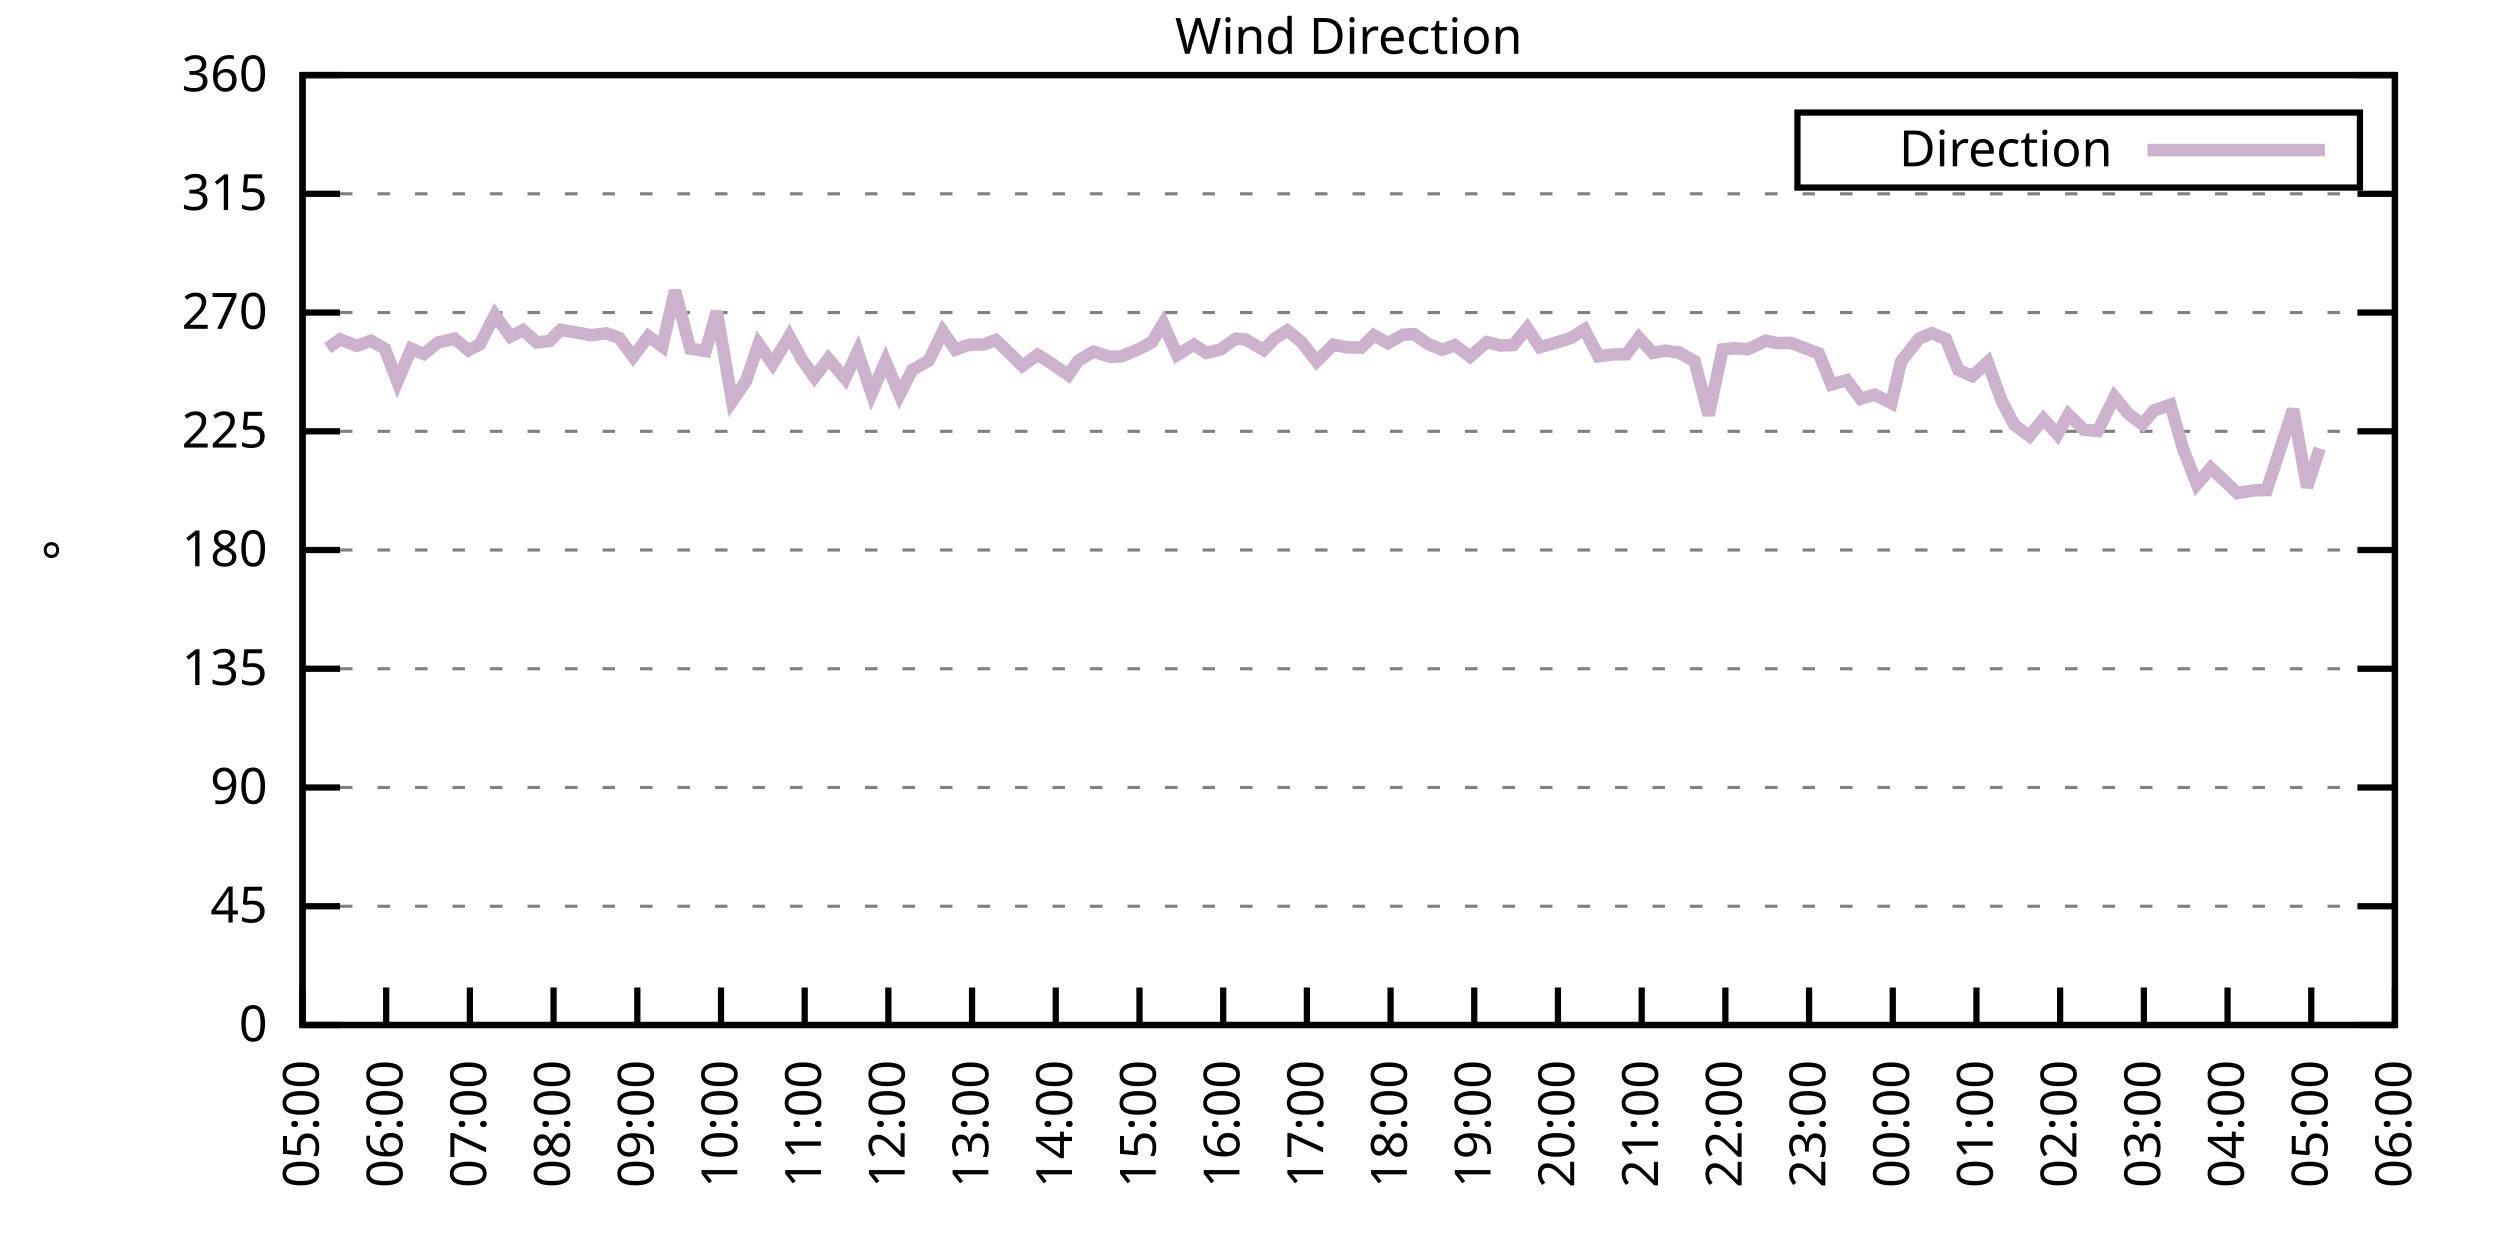
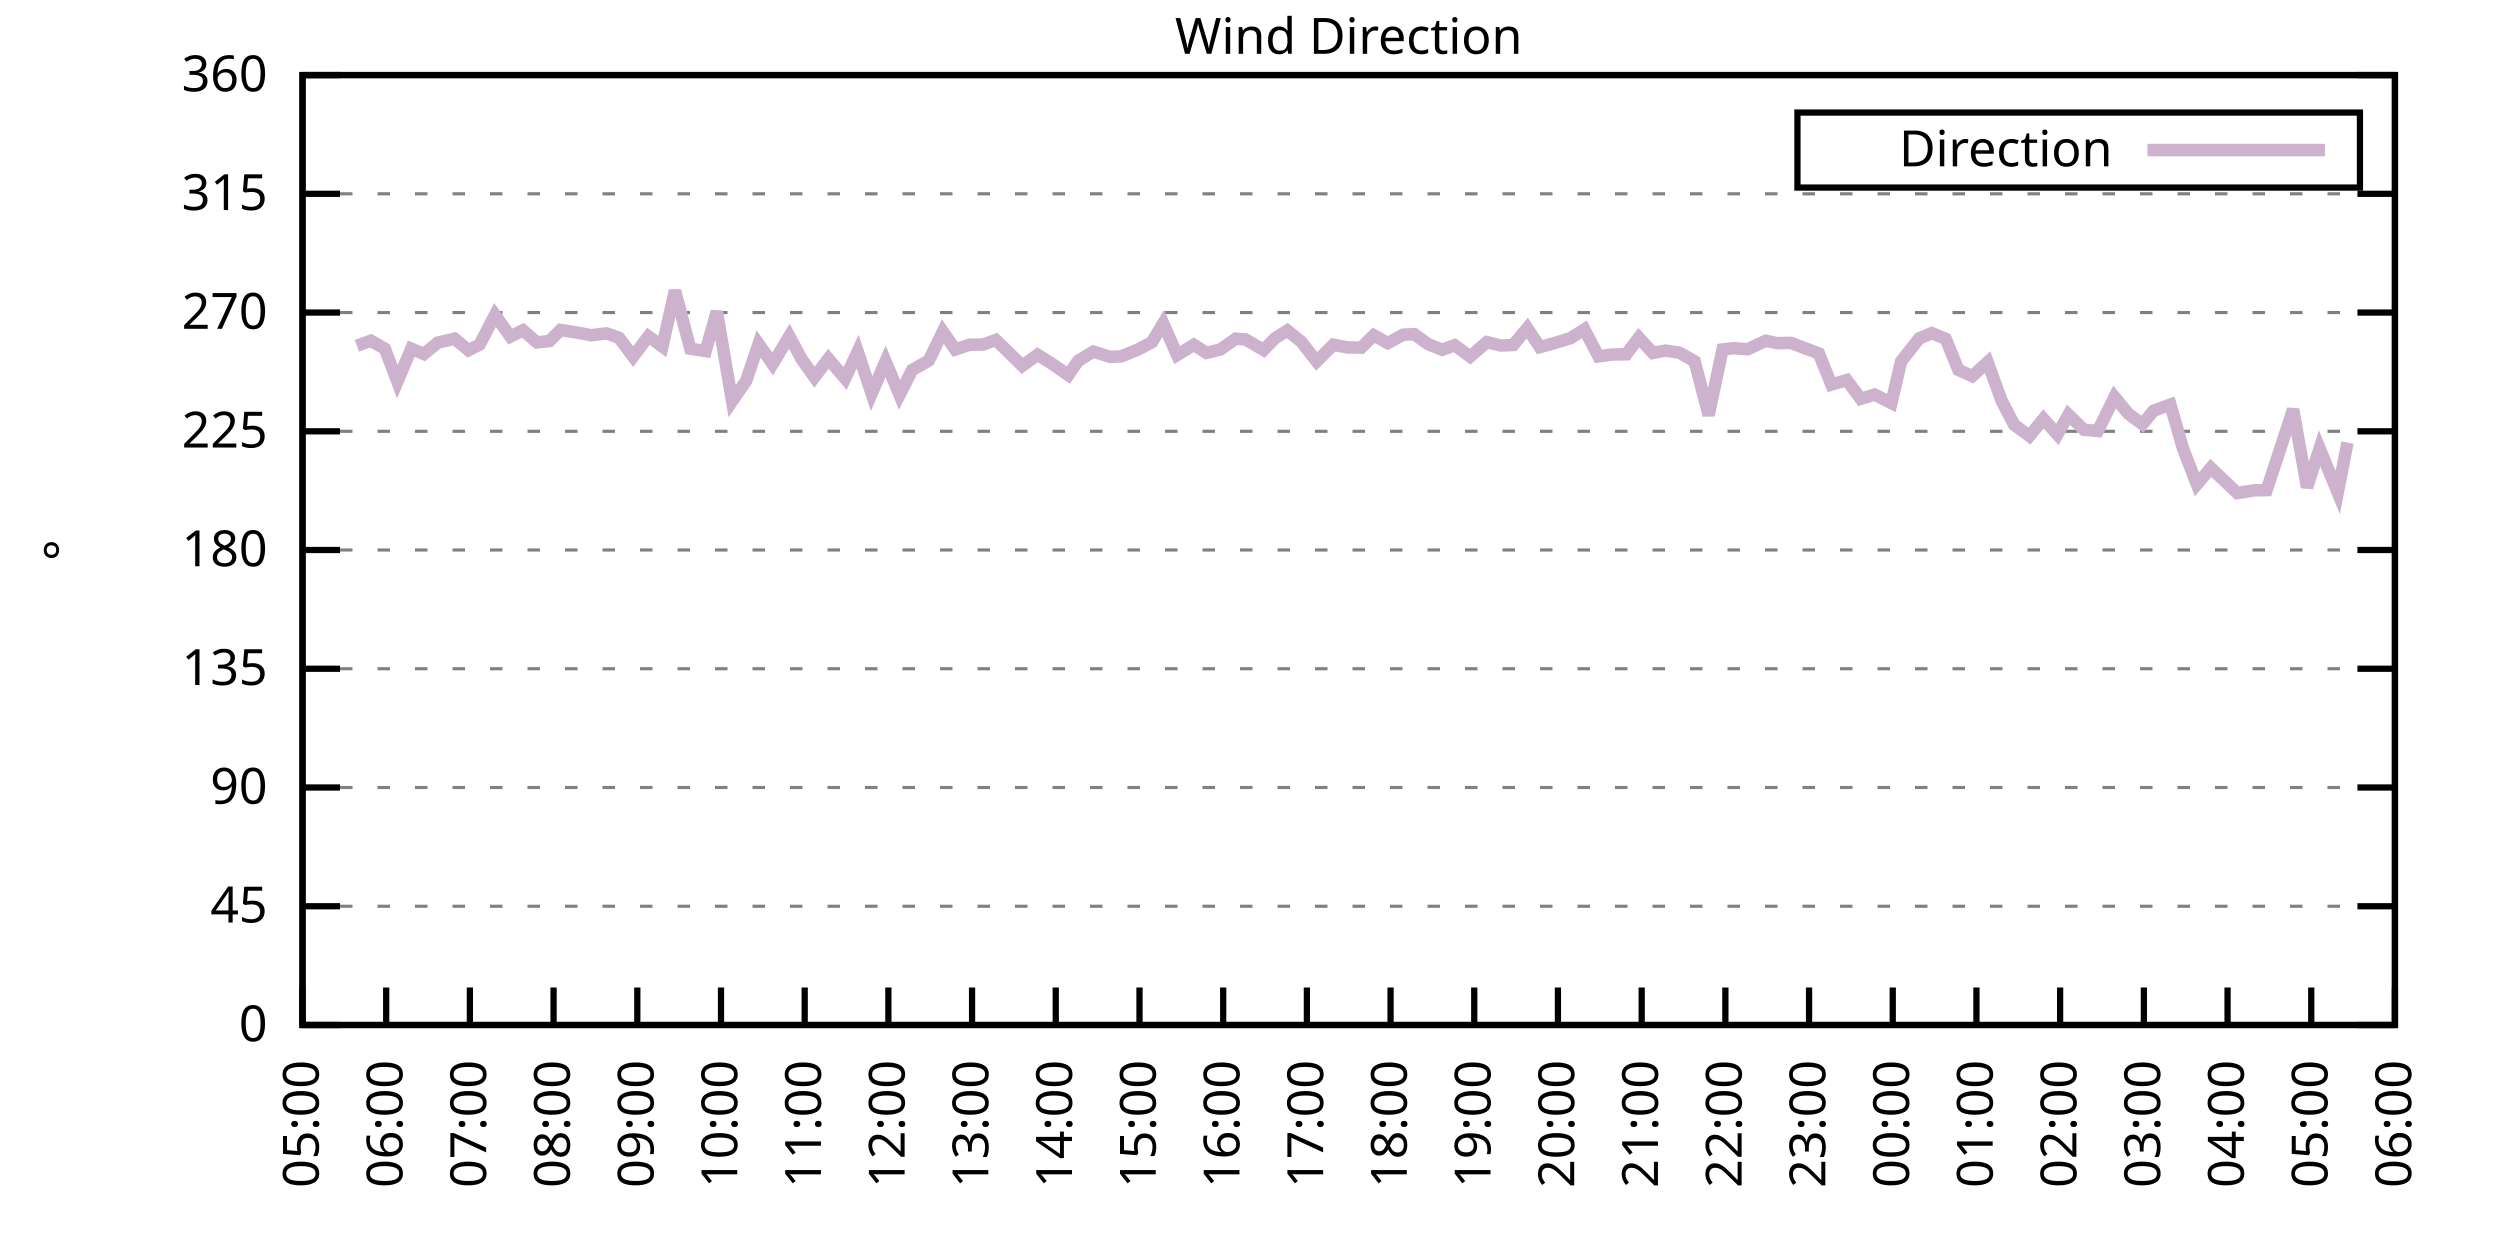
<svg xmlns="http://www.w3.org/2000/svg" xmlns:xlink="http://www.w3.org/1999/xlink" width="400" height="200" viewBox="0 0 400 200">
  <g id="gnuplot_canvas">
    <rect x="0" y="0" width="400" height="200" fill="none" />
    <defs>
      <circle id="gpDot" r="0.5" stroke-width="0.5" stroke="currentColor" />
      <path id="gpPt0" stroke-width="0.333" stroke="currentColor" d="M-1,0 h2 M0,-1 v2" />
      <path id="gpPt1" stroke-width="0.333" stroke="currentColor" d="M-1,-1 L1,1 M1,-1 L-1,1" />
      <path id="gpPt2" stroke-width="0.333" stroke="currentColor" d="M-1,0 L1,0 M0,-1 L0,1 M-1,-1 L1,1 M-1,1 L1,-1" />
      <rect id="gpPt3" stroke-width="0.333" stroke="currentColor" x="-1" y="-1" width="2" height="2" />
      <rect id="gpPt4" stroke-width="0.333" stroke="currentColor" fill="currentColor" x="-1" y="-1" width="2" height="2" />
      <circle id="gpPt5" stroke-width="0.333" stroke="currentColor" cx="0" cy="0" r="1" />
      <use xlink:href="#gpPt5" id="gpPt6" fill="currentColor" stroke="none" />
      <path id="gpPt7" stroke-width="0.333" stroke="currentColor" d="M0,-1.33 L-1.33,0.67 L1.33,0.67 z" />
      <use xlink:href="#gpPt7" id="gpPt8" fill="currentColor" stroke="none" />
      <use xlink:href="#gpPt7" id="gpPt9" stroke="currentColor" transform="rotate(180)" />
      <use xlink:href="#gpPt9" id="gpPt10" fill="currentColor" stroke="none" />
      <use xlink:href="#gpPt3" id="gpPt11" stroke="currentColor" transform="rotate(45)" />
      <use xlink:href="#gpPt11" id="gpPt12" fill="currentColor" stroke="none" />
      <path id="gpPt13" stroke-width="0.333" stroke="currentColor" d="M0,1.330 L1.265,0.411 L0.782,-1.067 L-0.782,-1.076 L-1.265,0.411 z" />
      <use xlink:href="#gpPt13" id="gpPt14" fill="currentColor" stroke="none" />
      <filter id="textbox" filterUnits="objectBoundingBox" x="0" y="0" height="1" width="1">
        <feFlood flood-color="white" flood-opacity="1" result="bgnd" />
        <feComposite in="SourceGraphic" in2="bgnd" operator="atop" />
      </filter>
      <filter id="greybox" filterUnits="objectBoundingBox" x="0" y="0" height="1" width="1">
        <feFlood flood-color="lightgrey" flood-opacity="1" result="grey" />
        <feComposite in="SourceGraphic" in2="grey" operator="atop" />
      </filter>
    </defs>
    <g fill="none" color="white" stroke="currentColor" stroke-width="1.00" stroke-linecap="butt" stroke-linejoin="miter">
</g>
    <g fill="none" color="black" stroke="currentColor" stroke-width="1.00" stroke-linecap="butt" stroke-linejoin="miter">
      <g stroke="none" shape-rendering="crispEdges">
        <polygon fill="rgb(255, 255, 255)" points="48.40,164.00 383.18,164.00 383.18,12.02 48.40,12.02 " />
      </g>
    </g>
    <g fill="none" color="black" stroke="currentColor" stroke-width="1.00" stroke-linecap="butt" stroke-linejoin="miter">
</g>
    <g fill="none" color="black" stroke="black" stroke-width="0.50" stroke-linecap="butt" stroke-linejoin="miter">
</g>
    <g fill="none" color="gray" stroke="currentColor" stroke-width="0.50" stroke-linecap="butt" stroke-linejoin="miter">
      <path stroke="gray" stroke-dasharray="2,4" class="gridline" d="M48.40,164.00 L383.19,164.00  " />
    </g>
    <g fill="none" color="gray" stroke="gray" stroke-width="1.00" stroke-linecap="butt" stroke-linejoin="miter">
</g>
    <g fill="none" color="black" stroke="currentColor" stroke-width="1.00" stroke-linecap="butt" stroke-linejoin="miter">
      <path stroke="black" d="M48.40,164.00 L54.40,164.00 M383.19,164.00 L377.19,164.00  " />
      <g transform="translate(42.80,166.60)" stroke="none" fill="black" font-family="Sans" font-size="8.00" text-anchor="end">
        <text>
          <tspan font-family="Sans"> 0</tspan>
        </text>
      </g>
    </g>
    <g fill="none" color="black" stroke="currentColor" stroke-width="1.00" stroke-linecap="butt" stroke-linejoin="miter">
</g>
    <g fill="none" color="black" stroke="black" stroke-width="0.50" stroke-linecap="butt" stroke-linejoin="miter">
</g>
    <g fill="none" color="gray" stroke="currentColor" stroke-width="0.50" stroke-linecap="butt" stroke-linejoin="miter">
      <path stroke="gray" stroke-dasharray="2,4" class="gridline" d="M48.40,145.00 L383.19,145.00  " />
    </g>
    <g fill="none" color="gray" stroke="gray" stroke-width="1.00" stroke-linecap="butt" stroke-linejoin="miter">
</g>
    <g fill="none" color="black" stroke="currentColor" stroke-width="1.00" stroke-linecap="butt" stroke-linejoin="miter">
      <path stroke="black" d="M48.40,145.00 L54.40,145.00 M383.19,145.00 L377.19,145.00  " />
      <g transform="translate(42.80,147.60)" stroke="none" fill="black" font-family="Sans" font-size="8.00" text-anchor="end">
        <text>
          <tspan font-family="Sans"> 45</tspan>
        </text>
      </g>
    </g>
    <g fill="none" color="black" stroke="currentColor" stroke-width="1.00" stroke-linecap="butt" stroke-linejoin="miter">
</g>
    <g fill="none" color="black" stroke="black" stroke-width="0.50" stroke-linecap="butt" stroke-linejoin="miter">
</g>
    <g fill="none" color="gray" stroke="currentColor" stroke-width="0.50" stroke-linecap="butt" stroke-linejoin="miter">
      <path stroke="gray" stroke-dasharray="2,4" class="gridline" d="M48.40,126.00 L383.19,126.00  " />
    </g>
    <g fill="none" color="gray" stroke="gray" stroke-width="1.00" stroke-linecap="butt" stroke-linejoin="miter">
</g>
    <g fill="none" color="black" stroke="currentColor" stroke-width="1.00" stroke-linecap="butt" stroke-linejoin="miter">
      <path stroke="black" d="M48.40,126.00 L54.40,126.00 M383.19,126.00 L377.19,126.00  " />
      <g transform="translate(42.80,128.60)" stroke="none" fill="black" font-family="Sans" font-size="8.00" text-anchor="end">
        <text>
          <tspan font-family="Sans"> 90</tspan>
        </text>
      </g>
    </g>
    <g fill="none" color="black" stroke="currentColor" stroke-width="1.00" stroke-linecap="butt" stroke-linejoin="miter">
</g>
    <g fill="none" color="black" stroke="black" stroke-width="0.50" stroke-linecap="butt" stroke-linejoin="miter">
</g>
    <g fill="none" color="gray" stroke="currentColor" stroke-width="0.50" stroke-linecap="butt" stroke-linejoin="miter">
      <path stroke="gray" stroke-dasharray="2,4" class="gridline" d="M48.40,107.00 L383.19,107.00  " />
    </g>
    <g fill="none" color="gray" stroke="gray" stroke-width="1.00" stroke-linecap="butt" stroke-linejoin="miter">
</g>
    <g fill="none" color="black" stroke="currentColor" stroke-width="1.00" stroke-linecap="butt" stroke-linejoin="miter">
      <path stroke="black" d="M48.40,107.00 L54.40,107.00 M383.19,107.00 L377.19,107.00  " />
      <g transform="translate(42.80,109.60)" stroke="none" fill="black" font-family="Sans" font-size="8.00" text-anchor="end">
        <text>
          <tspan font-family="Sans"> 135</tspan>
        </text>
      </g>
    </g>
    <g fill="none" color="black" stroke="currentColor" stroke-width="1.00" stroke-linecap="butt" stroke-linejoin="miter">
</g>
    <g fill="none" color="black" stroke="black" stroke-width="0.50" stroke-linecap="butt" stroke-linejoin="miter">
</g>
    <g fill="none" color="gray" stroke="currentColor" stroke-width="0.50" stroke-linecap="butt" stroke-linejoin="miter">
      <path stroke="gray" stroke-dasharray="2,4" class="gridline" d="M48.40,88.00 L383.19,88.00  " />
    </g>
    <g fill="none" color="gray" stroke="gray" stroke-width="1.00" stroke-linecap="butt" stroke-linejoin="miter">
</g>
    <g fill="none" color="black" stroke="currentColor" stroke-width="1.00" stroke-linecap="butt" stroke-linejoin="miter">
      <path stroke="black" d="M48.40,88.00 L54.40,88.00 M383.19,88.00 L377.19,88.00  " />
      <g transform="translate(42.80,90.60)" stroke="none" fill="black" font-family="Sans" font-size="8.00" text-anchor="end">
        <text>
          <tspan font-family="Sans"> 180</tspan>
        </text>
      </g>
    </g>
    <g fill="none" color="black" stroke="currentColor" stroke-width="1.00" stroke-linecap="butt" stroke-linejoin="miter">
</g>
    <g fill="none" color="black" stroke="black" stroke-width="0.50" stroke-linecap="butt" stroke-linejoin="miter">
</g>
    <g fill="none" color="gray" stroke="currentColor" stroke-width="0.50" stroke-linecap="butt" stroke-linejoin="miter">
      <path stroke="gray" stroke-dasharray="2,4" class="gridline" d="M48.40,69.01 L383.19,69.01  " />
    </g>
    <g fill="none" color="gray" stroke="gray" stroke-width="1.00" stroke-linecap="butt" stroke-linejoin="miter">
</g>
    <g fill="none" color="black" stroke="currentColor" stroke-width="1.00" stroke-linecap="butt" stroke-linejoin="miter">
      <path stroke="black" d="M48.40,69.01 L54.40,69.01 M383.19,69.01 L377.19,69.01  " />
      <g transform="translate(42.80,71.61)" stroke="none" fill="black" font-family="Sans" font-size="8.00" text-anchor="end">
        <text>
          <tspan font-family="Sans"> 225</tspan>
        </text>
      </g>
    </g>
    <g fill="none" color="black" stroke="currentColor" stroke-width="1.00" stroke-linecap="butt" stroke-linejoin="miter">
</g>
    <g fill="none" color="black" stroke="black" stroke-width="0.50" stroke-linecap="butt" stroke-linejoin="miter">
</g>
    <g fill="none" color="gray" stroke="currentColor" stroke-width="0.50" stroke-linecap="butt" stroke-linejoin="miter">
      <path stroke="gray" stroke-dasharray="2,4" class="gridline" d="M48.40,50.01 L383.19,50.01  " />
    </g>
    <g fill="none" color="gray" stroke="gray" stroke-width="1.00" stroke-linecap="butt" stroke-linejoin="miter">
</g>
    <g fill="none" color="black" stroke="currentColor" stroke-width="1.00" stroke-linecap="butt" stroke-linejoin="miter">
      <path stroke="black" d="M48.40,50.01 L54.40,50.01 M383.19,50.01 L377.19,50.01  " />
      <g transform="translate(42.80,52.61)" stroke="none" fill="black" font-family="Sans" font-size="8.00" text-anchor="end">
        <text>
          <tspan font-family="Sans"> 270</tspan>
        </text>
      </g>
    </g>
    <g fill="none" color="black" stroke="currentColor" stroke-width="1.00" stroke-linecap="butt" stroke-linejoin="miter">
</g>
    <g fill="none" color="black" stroke="black" stroke-width="0.50" stroke-linecap="butt" stroke-linejoin="miter">
</g>
    <g fill="none" color="gray" stroke="currentColor" stroke-width="0.50" stroke-linecap="butt" stroke-linejoin="miter">
      <path stroke="gray" stroke-dasharray="2,4" class="gridline" d="M48.40,31.01 L383.19,31.01  " />
    </g>
    <g fill="none" color="gray" stroke="gray" stroke-width="1.00" stroke-linecap="butt" stroke-linejoin="miter">
</g>
    <g fill="none" color="black" stroke="currentColor" stroke-width="1.00" stroke-linecap="butt" stroke-linejoin="miter">
      <path stroke="black" d="M48.40,31.01 L54.40,31.01 M383.19,31.01 L377.19,31.01  " />
      <g transform="translate(42.80,33.61)" stroke="none" fill="black" font-family="Sans" font-size="8.00" text-anchor="end">
        <text>
          <tspan font-family="Sans"> 315</tspan>
        </text>
      </g>
    </g>
    <g fill="none" color="black" stroke="currentColor" stroke-width="1.00" stroke-linecap="butt" stroke-linejoin="miter">
</g>
    <g fill="none" color="black" stroke="black" stroke-width="0.50" stroke-linecap="butt" stroke-linejoin="miter">
</g>
    <g fill="none" color="gray" stroke="currentColor" stroke-width="0.50" stroke-linecap="butt" stroke-linejoin="miter">
      <path stroke="gray" stroke-dasharray="2,4" class="gridline" d="M48.40,12.01 L383.19,12.01  " />
    </g>
    <g fill="none" color="gray" stroke="gray" stroke-width="1.00" stroke-linecap="butt" stroke-linejoin="miter">
</g>
    <g fill="none" color="black" stroke="currentColor" stroke-width="1.00" stroke-linecap="butt" stroke-linejoin="miter">
      <path stroke="black" d="M48.40,12.01 L54.40,12.01 M383.19,12.01 L377.19,12.01  " />
      <g transform="translate(42.80,14.61)" stroke="none" fill="black" font-family="Sans" font-size="8.00" text-anchor="end">
        <text>
          <tspan font-family="Sans"> 360</tspan>
        </text>
      </g>
    </g>
    <g fill="none" color="black" stroke="currentColor" stroke-width="1.00" stroke-linecap="butt" stroke-linejoin="miter">
      <path stroke="black" d="M48.40,164.00 L48.40,158.00  " />
      <g transform="translate(51.00,169.60) rotate(270.00)" stroke="none" fill="black" font-family="Sans" font-size="8.00" text-anchor="end">
        <text>
          <tspan font-family="Sans">05:00</tspan>
        </text>
      </g>
    </g>
    <g fill="none" color="black" stroke="currentColor" stroke-width="1.00" stroke-linecap="butt" stroke-linejoin="miter">
      <path stroke="black" d="M61.79,164.00 L61.79,158.00  " />
      <g transform="translate(64.39,169.60) rotate(270.00)" stroke="none" fill="black" font-family="Sans" font-size="8.00" text-anchor="end">
        <text>
          <tspan font-family="Sans">06:00</tspan>
        </text>
      </g>
    </g>
    <g fill="none" color="black" stroke="currentColor" stroke-width="1.00" stroke-linecap="butt" stroke-linejoin="miter">
      <path stroke="black" d="M75.18,164.00 L75.18,158.00  " />
      <g transform="translate(77.78,169.60) rotate(270.00)" stroke="none" fill="black" font-family="Sans" font-size="8.00" text-anchor="end">
        <text>
          <tspan font-family="Sans">07:00</tspan>
        </text>
      </g>
    </g>
    <g fill="none" color="black" stroke="currentColor" stroke-width="1.00" stroke-linecap="butt" stroke-linejoin="miter">
      <path stroke="black" d="M88.57,164.00 L88.57,158.00  " />
      <g transform="translate(91.17,169.60) rotate(270.00)" stroke="none" fill="black" font-family="Sans" font-size="8.00" text-anchor="end">
        <text>
          <tspan font-family="Sans">08:00</tspan>
        </text>
      </g>
    </g>
    <g fill="none" color="black" stroke="currentColor" stroke-width="1.00" stroke-linecap="butt" stroke-linejoin="miter">
      <path stroke="black" d="M101.97,164.00 L101.97,158.00  " />
      <g transform="translate(104.57,169.60) rotate(270.00)" stroke="none" fill="black" font-family="Sans" font-size="8.00" text-anchor="end">
        <text>
          <tspan font-family="Sans">09:00</tspan>
        </text>
      </g>
    </g>
    <g fill="none" color="black" stroke="currentColor" stroke-width="1.00" stroke-linecap="butt" stroke-linejoin="miter">
      <path stroke="black" d="M115.36,164.00 L115.36,158.00  " />
      <g transform="translate(117.96,169.60) rotate(270.00)" stroke="none" fill="black" font-family="Sans" font-size="8.00" text-anchor="end">
        <text>
          <tspan font-family="Sans">10:00</tspan>
        </text>
      </g>
    </g>
    <g fill="none" color="black" stroke="currentColor" stroke-width="1.00" stroke-linecap="butt" stroke-linejoin="miter">
      <path stroke="black" d="M128.75,164.00 L128.75,158.00  " />
      <g transform="translate(131.35,169.60) rotate(270.00)" stroke="none" fill="black" font-family="Sans" font-size="8.00" text-anchor="end">
        <text>
          <tspan font-family="Sans">11:00</tspan>
        </text>
      </g>
    </g>
    <g fill="none" color="black" stroke="currentColor" stroke-width="1.00" stroke-linecap="butt" stroke-linejoin="miter">
      <path stroke="black" d="M142.14,164.00 L142.14,158.00  " />
      <g transform="translate(144.74,169.60) rotate(270.00)" stroke="none" fill="black" font-family="Sans" font-size="8.00" text-anchor="end">
        <text>
          <tspan font-family="Sans">12:00</tspan>
        </text>
      </g>
    </g>
    <g fill="none" color="black" stroke="currentColor" stroke-width="1.00" stroke-linecap="butt" stroke-linejoin="miter">
      <path stroke="black" d="M155.53,164.00 L155.53,158.00  " />
      <g transform="translate(158.13,169.60) rotate(270.00)" stroke="none" fill="black" font-family="Sans" font-size="8.00" text-anchor="end">
        <text>
          <tspan font-family="Sans">13:00</tspan>
        </text>
      </g>
    </g>
    <g fill="none" color="black" stroke="currentColor" stroke-width="1.00" stroke-linecap="butt" stroke-linejoin="miter">
      <path stroke="black" d="M168.92,164.00 L168.92,158.00  " />
      <g transform="translate(171.52,169.60) rotate(270.00)" stroke="none" fill="black" font-family="Sans" font-size="8.00" text-anchor="end">
        <text>
          <tspan font-family="Sans">14:00</tspan>
        </text>
      </g>
    </g>
    <g fill="none" color="black" stroke="currentColor" stroke-width="1.00" stroke-linecap="butt" stroke-linejoin="miter">
      <path stroke="black" d="M182.32,164.00 L182.32,158.00  " />
      <g transform="translate(184.92,169.60) rotate(270.00)" stroke="none" fill="black" font-family="Sans" font-size="8.00" text-anchor="end">
        <text>
          <tspan font-family="Sans">15:00</tspan>
        </text>
      </g>
    </g>
    <g fill="none" color="black" stroke="currentColor" stroke-width="1.00" stroke-linecap="butt" stroke-linejoin="miter">
      <path stroke="black" d="M195.71,164.00 L195.71,158.00  " />
      <g transform="translate(198.31,169.60) rotate(270.00)" stroke="none" fill="black" font-family="Sans" font-size="8.00" text-anchor="end">
        <text>
          <tspan font-family="Sans">16:00</tspan>
        </text>
      </g>
    </g>
    <g fill="none" color="black" stroke="currentColor" stroke-width="1.00" stroke-linecap="butt" stroke-linejoin="miter">
      <path stroke="black" d="M209.10,164.00 L209.10,158.00  " />
      <g transform="translate(211.70,169.60) rotate(270.00)" stroke="none" fill="black" font-family="Sans" font-size="8.00" text-anchor="end">
        <text>
          <tspan font-family="Sans">17:00</tspan>
        </text>
      </g>
    </g>
    <g fill="none" color="black" stroke="currentColor" stroke-width="1.00" stroke-linecap="butt" stroke-linejoin="miter">
      <path stroke="black" d="M222.49,164.00 L222.49,158.00  " />
      <g transform="translate(225.09,169.60) rotate(270.00)" stroke="none" fill="black" font-family="Sans" font-size="8.00" text-anchor="end">
        <text>
          <tspan font-family="Sans">18:00</tspan>
        </text>
      </g>
    </g>
    <g fill="none" color="black" stroke="currentColor" stroke-width="1.00" stroke-linecap="butt" stroke-linejoin="miter">
      <path stroke="black" d="M235.88,164.00 L235.88,158.00  " />
      <g transform="translate(238.48,169.60) rotate(270.00)" stroke="none" fill="black" font-family="Sans" font-size="8.00" text-anchor="end">
        <text>
          <tspan font-family="Sans">19:00</tspan>
        </text>
      </g>
    </g>
    <g fill="none" color="black" stroke="currentColor" stroke-width="1.00" stroke-linecap="butt" stroke-linejoin="miter">
      <path stroke="black" d="M249.27,164.00 L249.27,158.00  " />
      <g transform="translate(251.87,169.60) rotate(270.00)" stroke="none" fill="black" font-family="Sans" font-size="8.00" text-anchor="end">
        <text>
          <tspan font-family="Sans">20:00</tspan>
        </text>
      </g>
    </g>
    <g fill="none" color="black" stroke="currentColor" stroke-width="1.00" stroke-linecap="butt" stroke-linejoin="miter">
      <path stroke="black" d="M262.67,164.00 L262.67,158.00  " />
      <g transform="translate(265.27,169.60) rotate(270.00)" stroke="none" fill="black" font-family="Sans" font-size="8.00" text-anchor="end">
        <text>
          <tspan font-family="Sans">21:00</tspan>
        </text>
      </g>
    </g>
    <g fill="none" color="black" stroke="currentColor" stroke-width="1.00" stroke-linecap="butt" stroke-linejoin="miter">
      <path stroke="black" d="M276.06,164.00 L276.06,158.00  " />
      <g transform="translate(278.66,169.60) rotate(270.00)" stroke="none" fill="black" font-family="Sans" font-size="8.00" text-anchor="end">
        <text>
          <tspan font-family="Sans">22:00</tspan>
        </text>
      </g>
    </g>
    <g fill="none" color="black" stroke="currentColor" stroke-width="1.00" stroke-linecap="butt" stroke-linejoin="miter">
      <path stroke="black" d="M289.45,164.00 L289.45,158.00  " />
      <g transform="translate(292.05,169.60) rotate(270.00)" stroke="none" fill="black" font-family="Sans" font-size="8.00" text-anchor="end">
        <text>
          <tspan font-family="Sans">23:00</tspan>
        </text>
      </g>
    </g>
    <g fill="none" color="black" stroke="currentColor" stroke-width="1.00" stroke-linecap="butt" stroke-linejoin="miter">
      <path stroke="black" d="M302.84,164.00 L302.84,158.00  " />
      <g transform="translate(305.44,169.60) rotate(270.00)" stroke="none" fill="black" font-family="Sans" font-size="8.00" text-anchor="end">
        <text>
          <tspan font-family="Sans">00:00</tspan>
        </text>
      </g>
    </g>
    <g fill="none" color="black" stroke="currentColor" stroke-width="1.00" stroke-linecap="butt" stroke-linejoin="miter">
      <path stroke="black" d="M316.23,164.00 L316.23,158.00  " />
      <g transform="translate(318.83,169.60) rotate(270.00)" stroke="none" fill="black" font-family="Sans" font-size="8.00" text-anchor="end">
        <text>
          <tspan font-family="Sans">01:00</tspan>
        </text>
      </g>
    </g>
    <g fill="none" color="black" stroke="currentColor" stroke-width="1.00" stroke-linecap="butt" stroke-linejoin="miter">
      <path stroke="black" d="M329.62,164.00 L329.62,158.00  " />
      <g transform="translate(332.22,169.60) rotate(270.00)" stroke="none" fill="black" font-family="Sans" font-size="8.00" text-anchor="end">
        <text>
          <tspan font-family="Sans">02:00</tspan>
        </text>
      </g>
    </g>
    <g fill="none" color="black" stroke="currentColor" stroke-width="1.00" stroke-linecap="butt" stroke-linejoin="miter">
      <path stroke="black" d="M343.02,164.00 L343.02,158.00  " />
      <g transform="translate(345.62,169.60) rotate(270.00)" stroke="none" fill="black" font-family="Sans" font-size="8.00" text-anchor="end">
        <text>
          <tspan font-family="Sans">03:00</tspan>
        </text>
      </g>
    </g>
    <g fill="none" color="black" stroke="currentColor" stroke-width="1.00" stroke-linecap="butt" stroke-linejoin="miter">
      <path stroke="black" d="M356.41,164.00 L356.41,158.00  " />
      <g transform="translate(359.01,169.60) rotate(270.00)" stroke="none" fill="black" font-family="Sans" font-size="8.00" text-anchor="end">
        <text>
          <tspan font-family="Sans">04:00</tspan>
        </text>
      </g>
    </g>
    <g fill="none" color="black" stroke="currentColor" stroke-width="1.00" stroke-linecap="butt" stroke-linejoin="miter">
      <path stroke="black" d="M369.80,164.00 L369.80,158.00  " />
      <g transform="translate(372.40,169.60) rotate(270.00)" stroke="none" fill="black" font-family="Sans" font-size="8.00" text-anchor="end">
        <text>
          <tspan font-family="Sans">05:00</tspan>
        </text>
      </g>
    </g>
    <g fill="none" color="black" stroke="currentColor" stroke-width="1.00" stroke-linecap="butt" stroke-linejoin="miter">
      <path stroke="black" d="M383.19,164.00 L383.19,158.00  " />
      <g transform="translate(385.79,169.60) rotate(270.00)" stroke="none" fill="black" font-family="Sans" font-size="8.00" text-anchor="end">
        <text>
          <tspan font-family="Sans">06:00</tspan>
        </text>
      </g>
    </g>
    <g fill="none" color="black" stroke="currentColor" stroke-width="1.00" stroke-linecap="butt" stroke-linejoin="miter">
</g>
    <g fill="none" color="black" stroke="currentColor" stroke-width="1.00" stroke-linecap="butt" stroke-linejoin="miter">
      <path stroke="black" d="M48.40,12.01 L48.40,164.00 L383.19,164.00 L383.19,12.01 L48.40,12.01 Z  " />
    </g>
    <g fill="none" color="black" stroke="currentColor" stroke-width="1.00" stroke-linecap="butt" stroke-linejoin="miter">
</g>
    <g fill="none" color="black" stroke="currentColor" stroke-width="1.00" stroke-linecap="butt" stroke-linejoin="miter">
      <path stroke="black" d="M287.59,30.01 L287.59,18.01 L377.59,18.01 L377.59,30.01 L287.59,30.01 Z  " />
    </g>
    <g id="Wind_direction_plot_1">
      <g fill="none" color="white" stroke="black" stroke-width="2.00" stroke-linecap="butt" stroke-linejoin="miter">
</g>
      <g fill="none" color="black" stroke="currentColor" stroke-width="2.00" stroke-linecap="butt" stroke-linejoin="miter">
        <g transform="translate(337.99,26.61)" stroke="none" fill="black" font-family="Sans" font-size="8.00" text-anchor="end">
          <text>
            <tspan font-family="Sans">Direction</tspan>
          </text>
        </g>
      </g>
      <g fill="none" color="black" stroke="currentColor" stroke-width="2.00" stroke-linecap="butt" stroke-linejoin="miter">
-         <path stroke="rgb(204, 178, 204)" d="M343.59,24.01 L371.99,24.01 M52.42,55.71 L54.43,54.31 L57.10,55.33 L59.34,54.52 L61.57,55.79 L63.58,61.07   L65.81,55.79 L67.82,56.64 L70.05,54.82 L72.73,54.19 L74.96,56.04 L76.75,55.12 L79.20,50.39 L81.66,53.85   L83.66,52.84 L85.90,54.78 L87.91,54.57 L89.69,52.79 L92.82,53.30 L94.60,53.64 L97.06,53.34 L99.06,54.06   L101.30,57.06 L103.75,53.81 L105.98,55.45 L107.99,46.50 L110.45,55.79 L112.90,56.17 L114.69,49.84 L117.14,64.19   L119.38,60.94 L121.38,55.03 L123.62,58.24 L126.29,53.81 L128.30,57.52 L130.31,60.35 L132.54,57.40 L135.22,60.56   L137.23,56.26 L139.46,62.97 L141.69,57.82 L143.93,63.18 L145.94,59.21 L148.61,57.69 L150.85,53.05 L152.85,55.92   L155.09,55.16 L157.32,55.12 L159.33,54.40 L161.56,56.55 L163.57,58.54 L166.02,56.76 L168.25,58.16 L170.93,60.01   L172.50,57.73 L174.95,56.26 L177.63,57.10 L179.41,57.02 L182.09,55.92 L184.32,54.74 L186.11,51.74 L188.34,56.80   L191.02,55.16 L193.03,56.47 L195.26,55.92 L197.72,54.19 L199.28,54.31 L202.18,56.00 L203.97,54.15 L205.97,52.88   L208.21,54.69 L210.66,57.82 L213.34,55.16 L215.57,55.58 L217.80,55.62 L219.81,53.64 L222.04,54.90 L224.50,53.55   L226.29,53.47 L228.52,55.07 L230.75,55.96 L232.76,55.24 L235.21,57.06 L237.89,54.74 L240.12,55.28 L242.13,55.20   L244.36,52.50 L246.37,55.54 L248.83,54.86 L251.28,54.10 L253.51,52.71 L255.75,57.02 L257.98,56.72 L260.21,56.68   L262.22,54.02 L264.45,56.47 L266.46,56.09 L268.69,56.42 L271.15,57.82 L273.38,66.43 L275.61,55.92 L277.40,55.71   L279.63,55.88 L282.53,54.52 L284.32,54.90 L286.55,54.86 L289.23,55.88 L291.01,56.55 L293.02,61.53 L295.48,60.82   L297.71,63.81 L299.94,63.14 L302.62,64.49 L304.18,57.82 L307.08,54.15 L309.09,53.30 L311.32,54.23 L313.33,59.17   L315.56,60.18 L318.02,57.94 L320.25,64.11 L322.26,67.95 L324.71,69.77 L326.95,67.02 L329.18,69.51 L330.96,66.35   L333.42,68.75 L335.65,68.96 L338.33,63.52 L340.56,66.22 L342.79,67.87 L344.58,65.71 L347.26,64.74 L349.26,71.71   L351.50,77.49 L353.73,74.87 L355.74,76.77 L357.97,78.89 L360.65,78.46 L362.66,78.42 L364.89,71.67 L366.90,65.50   L369.13,77.96 L371.14,71.75  " />
+         <path stroke="rgb(204, 178, 204)" d="M343.59,24.01 L371.99,24.01 M57.10,55.33 L59.34,54.52 L61.57,55.79 L63.58,61.07 L65.81,55.79 L67.82,56.64   L70.05,54.82 L72.73,54.19 L74.96,56.04 L76.75,55.12 L79.20,50.39 L81.66,53.85 L83.66,52.84 L85.90,54.78   L87.91,54.57 L89.69,52.79 L92.82,53.30 L94.60,53.64 L97.06,53.34 L99.06,54.06 L101.30,57.06 L103.75,53.81   L105.98,55.45 L107.99,46.50 L110.45,55.79 L112.90,56.17 L114.69,49.84 L117.14,64.19 L119.38,60.94 L121.38,55.03   L123.62,58.24 L126.29,53.81 L128.30,57.52 L130.31,60.35 L132.54,57.40 L135.22,60.56 L137.23,56.26 L139.46,62.97   L141.69,57.82 L143.93,63.18 L145.94,59.21 L148.61,57.69 L150.85,53.05 L152.85,55.92 L155.09,55.16 L157.32,55.12   L159.33,54.40 L161.56,56.55 L163.57,58.54 L166.02,56.76 L168.25,58.16 L170.93,60.01 L172.50,57.73 L174.95,56.26   L177.63,57.10 L179.41,57.02 L182.09,55.92 L184.32,54.74 L186.11,51.74 L188.34,56.80 L191.02,55.16 L193.03,56.47   L195.26,55.92 L197.72,54.19 L199.28,54.31 L202.18,56.00 L203.97,54.15 L205.97,52.88 L208.21,54.69 L210.66,57.82   L213.34,55.16 L215.57,55.58 L217.80,55.62 L219.81,53.64 L222.04,54.90 L224.50,53.55 L226.29,53.47 L228.52,55.07   L230.75,55.96 L232.76,55.24 L235.21,57.06 L237.89,54.74 L240.12,55.28 L242.13,55.20 L244.36,52.50 L246.37,55.54   L248.83,54.86 L251.28,54.10 L253.51,52.71 L255.75,57.02 L257.98,56.72 L260.21,56.68 L262.22,54.02 L264.45,56.47   L266.46,56.09 L268.69,56.42 L271.15,57.82 L273.38,66.43 L275.61,55.92 L277.40,55.71 L279.63,55.88 L282.53,54.52   L284.32,54.90 L286.55,54.86 L289.23,55.88 L291.01,56.55 L293.02,61.53 L295.48,60.82 L297.71,63.81 L299.94,63.14   L302.62,64.49 L304.18,57.82 L307.08,54.15 L309.09,53.30 L311.32,54.23 L313.33,59.17 L315.56,60.18 L318.02,57.94   L320.25,64.11 L322.26,67.95 L324.71,69.77 L326.95,67.02 L329.18,69.51 L330.96,66.35 L333.42,68.75 L335.65,68.96   L338.33,63.52 L340.56,66.22 L342.79,67.87 L344.58,65.71 L347.26,64.74 L349.26,71.71 L351.50,77.49 L353.73,74.87   L355.74,76.77 L357.97,78.89 L360.65,78.46 L362.66,78.42 L364.89,71.67 L366.90,65.50 L369.13,77.96 L371.14,71.75   L374.04,78.80 L375.60,70.82  " />
      </g>
    </g>
    <g fill="none" color="black" stroke="currentColor" stroke-width="2.00" stroke-linecap="butt" stroke-linejoin="miter">
</g>
    <g fill="none" color="black" stroke="black" stroke-width="1.00" stroke-linecap="butt" stroke-linejoin="miter">
</g>
    <g fill="none" color="black" stroke="currentColor" stroke-width="1.00" stroke-linecap="butt" stroke-linejoin="miter">
      <path stroke="black" d="M48.40,12.01 L48.40,164.00 L383.19,164.00 L383.19,12.01 L48.40,12.01 Z  " />
      <g transform="translate(12.80,88.01) rotate(270.00)" stroke="none" fill="black" font-family="Sans" font-size="8.00" text-anchor="middle">
        <text>
          <tspan font-family="Sans">°</tspan>
        </text>
      </g>
    </g>
    <g fill="none" color="black" stroke="currentColor" stroke-width="1.00" stroke-linecap="butt" stroke-linejoin="miter">
</g>
    <g fill="none" color="black" stroke="currentColor" stroke-width="1.00" stroke-linecap="butt" stroke-linejoin="miter">
      <g transform="translate(215.79,8.61)" stroke="none" fill="black" font-family="Sans" font-size="8.00" text-anchor="middle">
        <text>
          <tspan font-family="Sans">Wind Direction</tspan>
        </text>
      </g>
    </g>
    <g fill="none" color="black" stroke="currentColor" stroke-width="1.00" stroke-linecap="butt" stroke-linejoin="miter">
</g>
  </g>
</svg>
